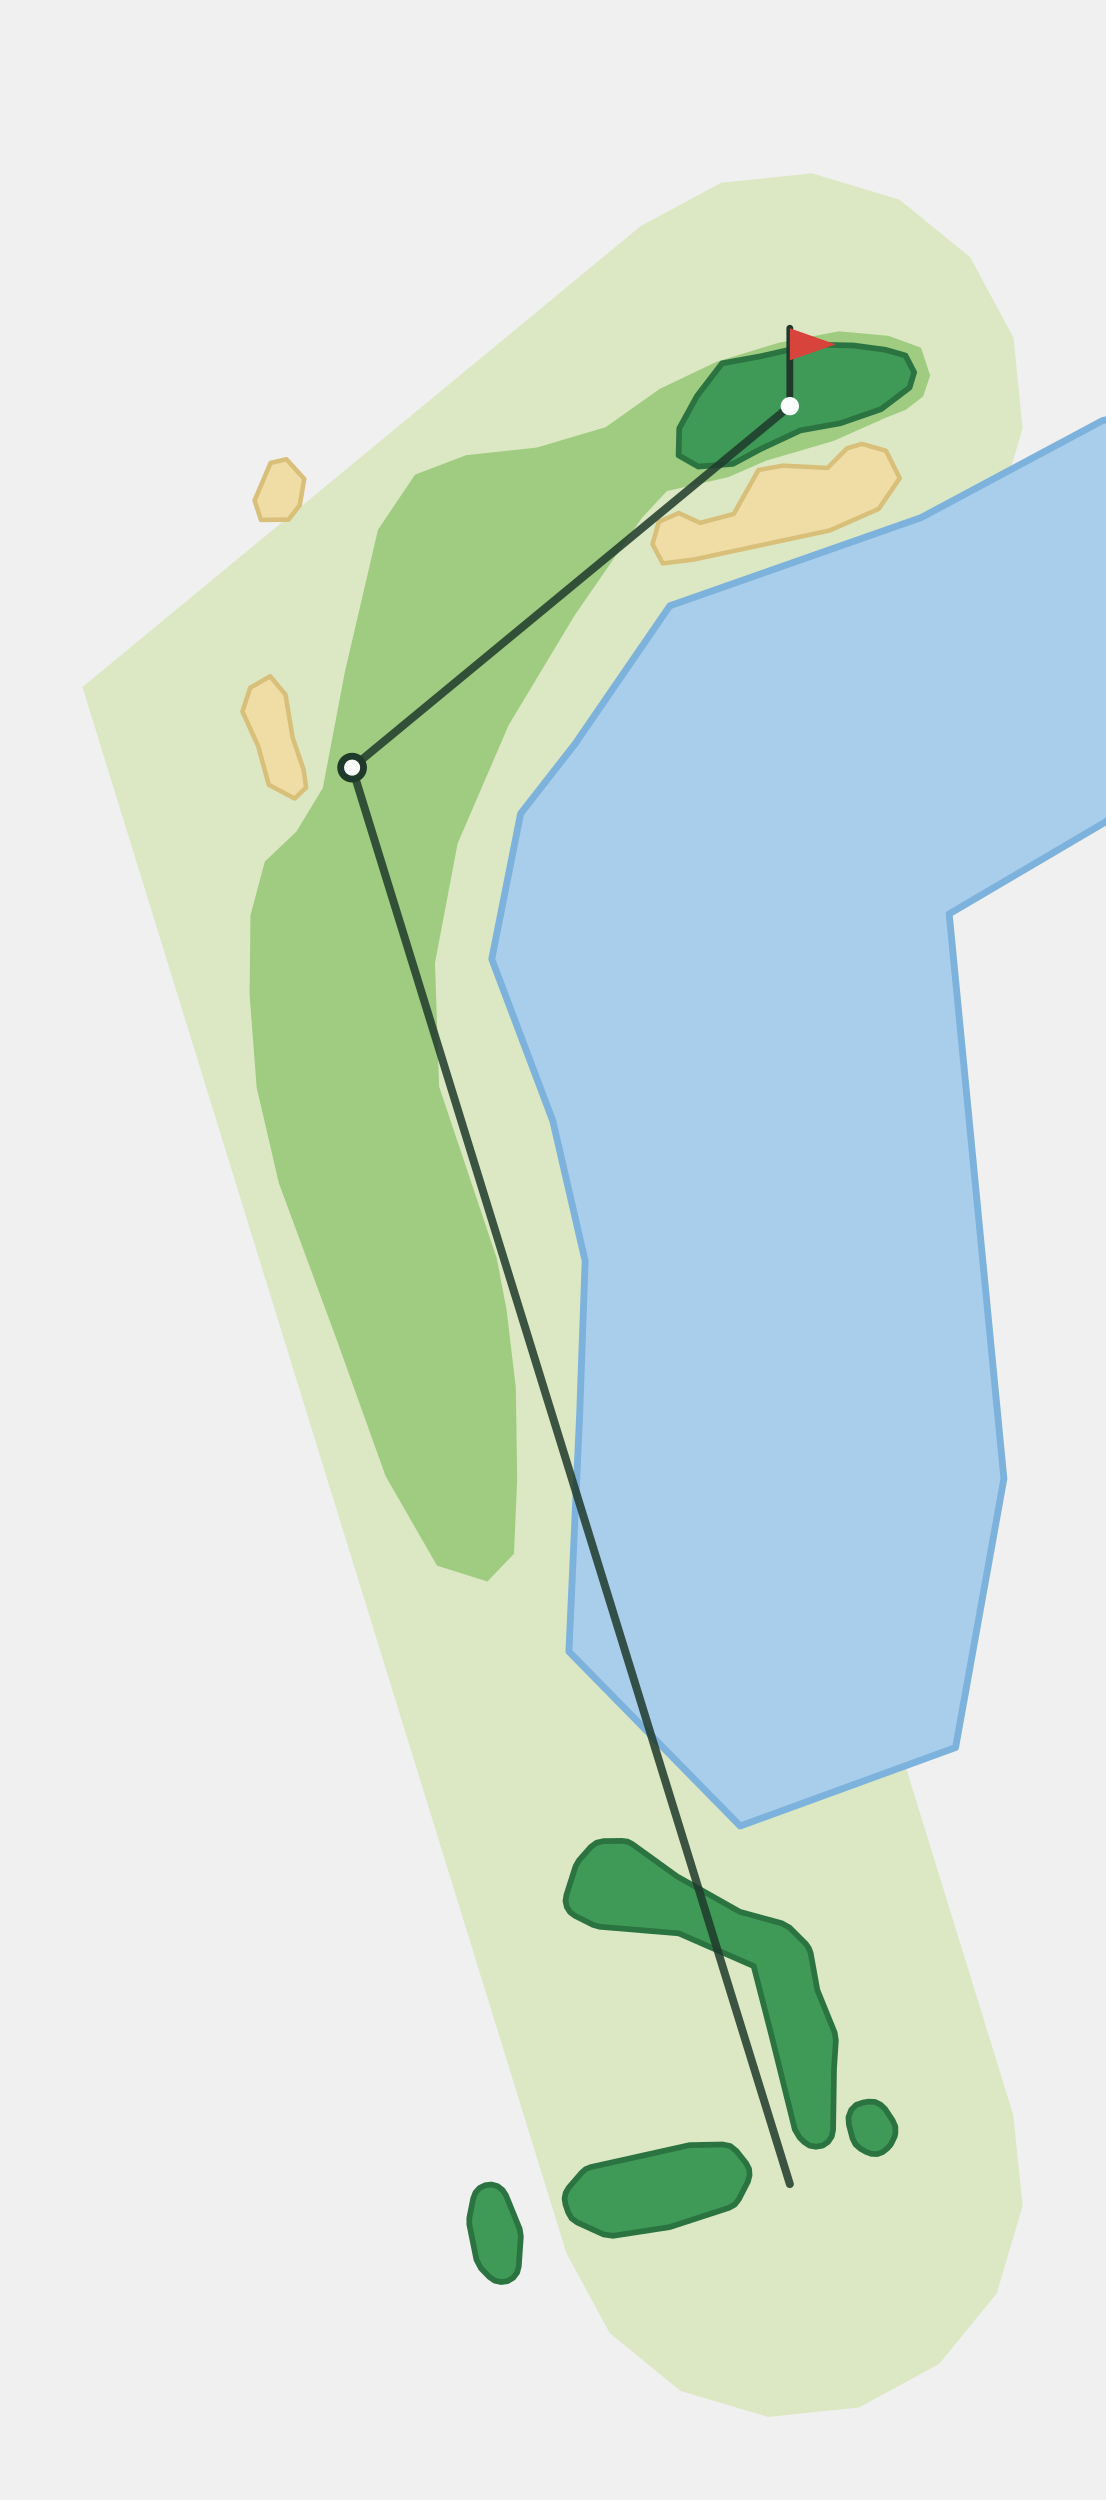
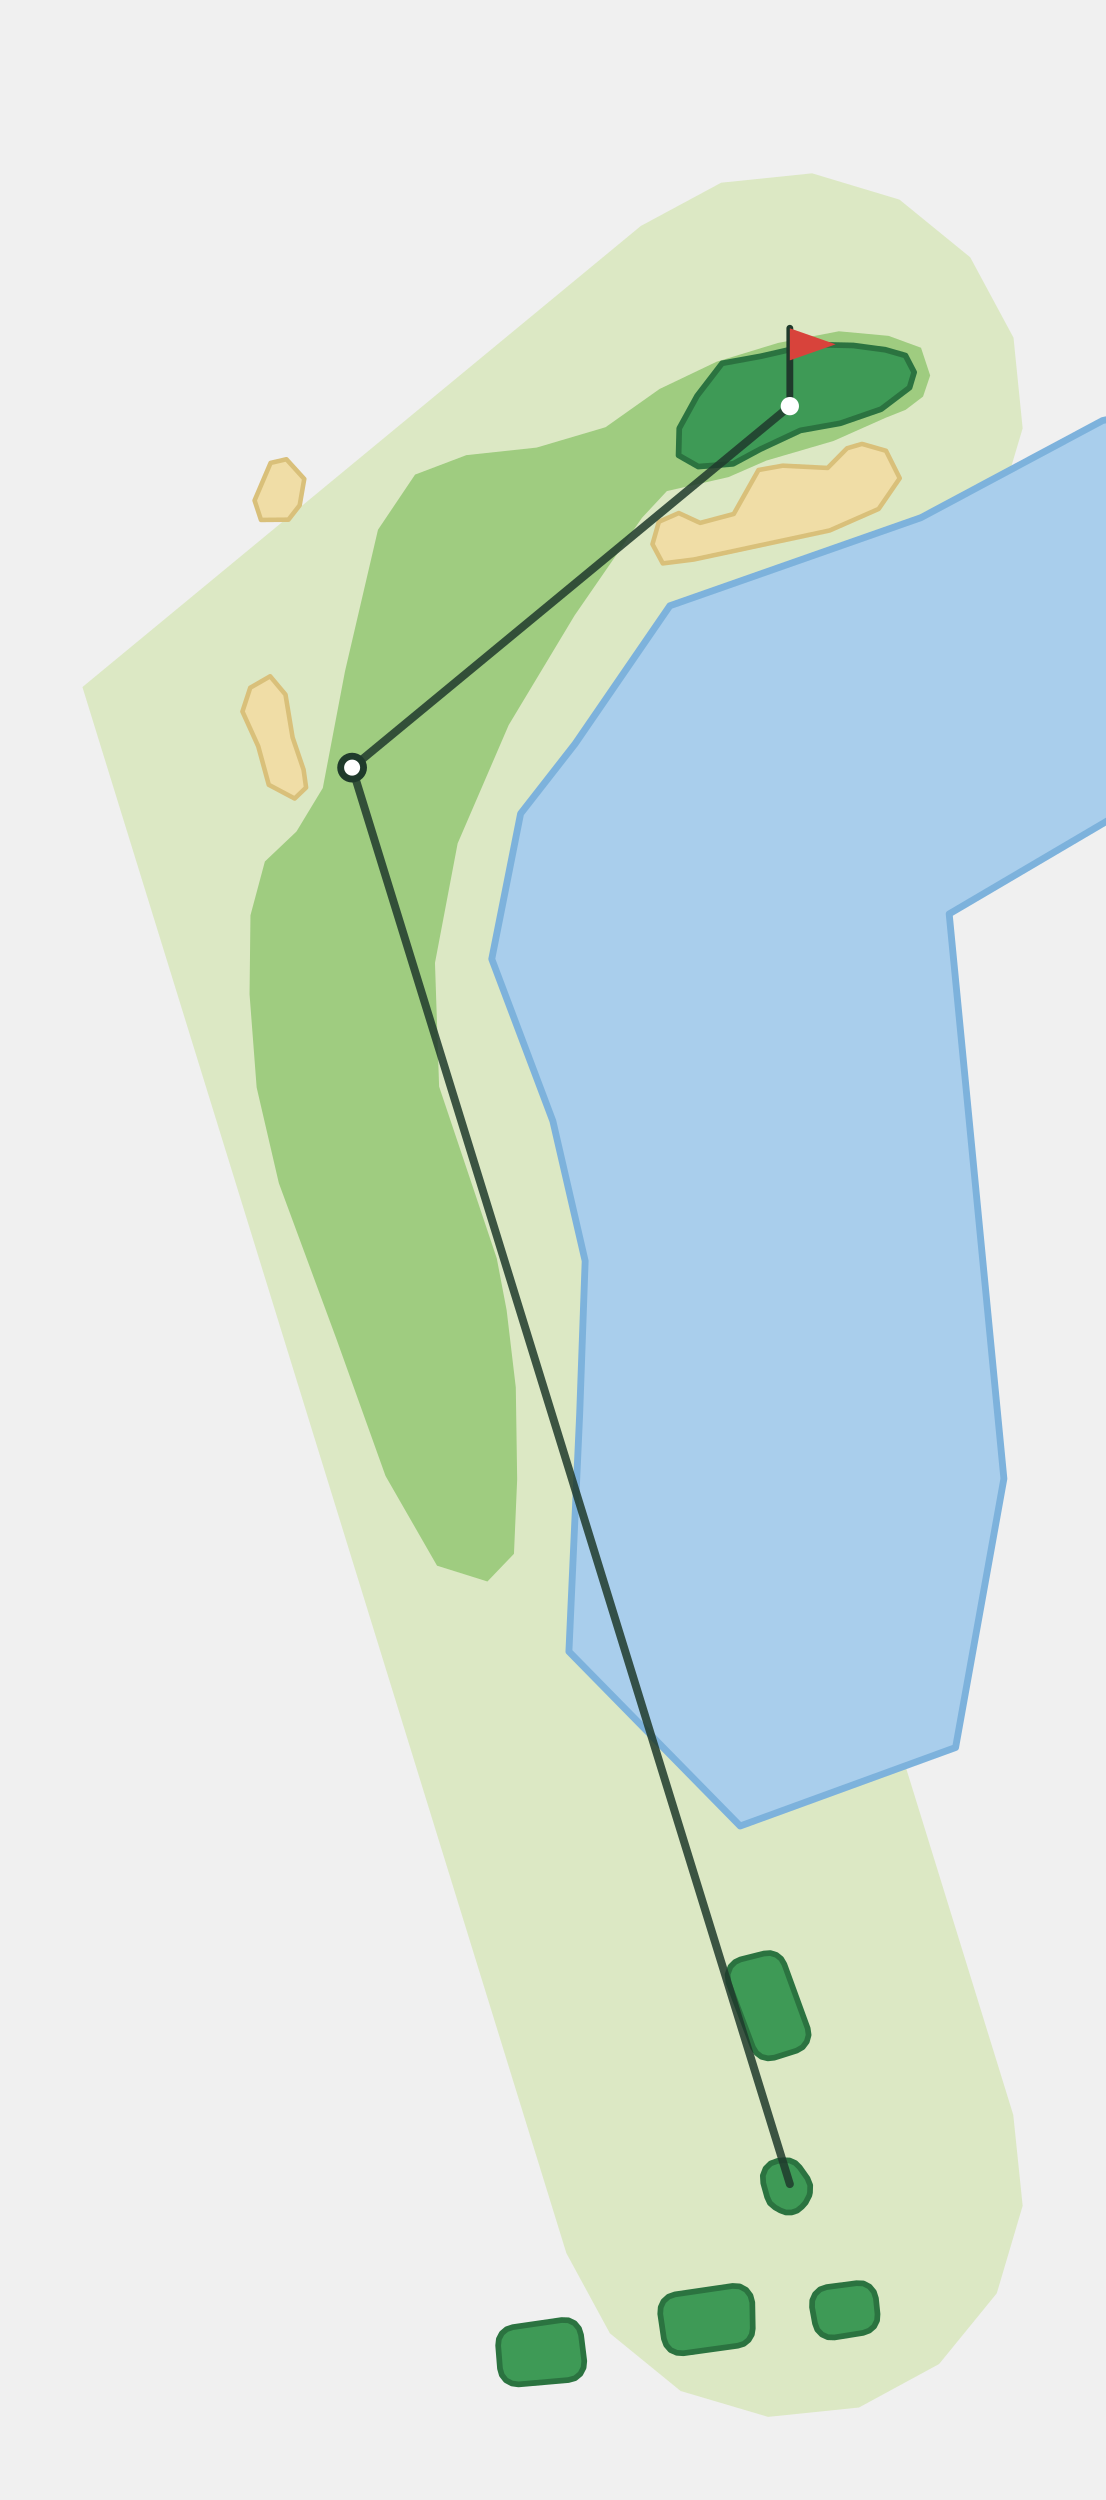
<svg xmlns="http://www.w3.org/2000/svg" viewBox="-345 -954 483 1092" width="322" height="728">
  <path d="M-97.6,30.2L-309.0,-653.9L-65.1,-855.3L-30.0,-874.2L9.7,-878.3L47.9,-866.8L78.8,-841.6L97.7,-806.5L101.7,-766.9L90.3,-728.7L65.1,-697.8L-73.4,-583.5L97.6,-30.2L101.7,9.5L90.4,47.7L65.2,78.6L30.2,97.6L-9.5,101.7L-47.7,90.4L-78.6,65.2Z" fill="#DCE8C4" />
  <path d="M-96.5,-232.6L-91.8,-336.4L-89.4,-403.2L-103.5,-464.3L-130.2,-535.1L-117.6,-598.6L-93.8,-629.1L-52.4,-689.4L57.3,-727.9L136.6,-770.3L143.7,-771.8L143.7,-598.4L69.6,-554.8L93.5,-308.1L72.4,-190.7L-21.7,-156.4Z" fill="#A9CEEC" stroke="#7DB2DC" stroke-width="3" stroke-linejoin="round" />
  <path d="M-132.1,-263.2L-120.5,-275.3L-119.1,-307.8L-119.7,-348.0L-123.7,-381.7L-128.0,-404.3L-153.2,-479.4L-155.0,-533.4L-145.1,-585.6L-122.8,-637.3L-94.0,-685.2L-64.6,-727.8L-53.7,-739.5L-26.8,-745.6L-10.3,-752.8L19.1,-761.4L41.8,-771.5L50.6,-775.0L58.2,-780.8L61.3,-790.0L57.3,-802.1L43.1,-807.3L21.4,-809.3L-5.2,-804.2L-32.0,-796.0L-56.9,-784.1L-80.5,-767.4L-110.6,-758.5L-141.3,-755.2L-163.7,-746.7L-179.9,-722.6L-194.3,-660.8L-204.0,-609.8L-215.5,-590.8L-229.3,-577.7L-235.6,-554.2L-236.0,-519.7L-232.9,-479.0L-223.2,-437.2L-198.0,-369.0L-176.6,-309.3L-154.1,-270.1Z" fill="#9FCC80" />
  <path d="M-232.2,-628.0L-239.1,-643.2L-235.7,-653.6L-227.0,-658.6L-220.3,-650.6L-217.2,-631.9L-212.4,-617.8L-211.3,-610.0L-216.3,-605.2L-227.6,-611.2Z" fill="#F0DDA6" stroke="#D9C07A" stroke-width="2" stroke-linejoin="round" />
  <path d="M-48.5,-729.9L-39.2,-725.6L-24.5,-729.5L-13.7,-748.7L-3.1,-750.6L16.5,-749.6L25.0,-758.2L31.5,-760.1L42.0,-757.1L48.0,-745.1L38.8,-731.7L17.4,-722.3L-42.0,-709.6L-55.5,-707.9L-60.0,-716.3L-57.2,-726.1Z" fill="#F0DDA6" stroke="#D9C07A" stroke-width="2" stroke-linejoin="round" />
  <path d="M-226.8,-751.8L-219.9,-753.4L-212.1,-744.8L-214.1,-733.3L-219.0,-727.0L-231.0,-726.9L-233.8,-735.4Z" fill="#F0DDA6" stroke="#D9C07A" stroke-width="2" stroke-linejoin="round" />
  <path d="M-40.0,-750.2L-24.8,-751.4L-12.9,-757.8L4.6,-766.0L22.0,-769.1L39.9,-775.3L52.3,-784.7L54.3,-791.4L50.5,-798.7L41.8,-801.2L27.7,-803.1L9.7,-803.5L-12.6,-798.4L-29.6,-795.3L-40.5,-781.1L-48.3,-766.9L-48.6,-755.1Z" fill="#3E9A56" stroke="#2B7340" stroke-width="2.5" stroke-linejoin="round" />
-   <path d="M-77.2,22.6L-81.4,22.0L-92.8,16.8L-95.3,15.0L-96.8,12.4L-98.0,8.9L-98.4,6.3L-97.9,3.8L-96.6,1.6L-91.0,-4.9L-89.2,-6.5L-87.0,-7.4L-43.8,-17.0L-29.4,-17.3L-26.0,-16.6L-23.3,-14.4L-19.1,-9.1L-17.8,-6.6L-17.6,-3.8L-18.3,-1.1L-22.3,6.7L-24.1,9.0L-26.7,10.4L-52.5,18.8Z" fill="#3E9A56" stroke="#2B7340" stroke-width="2.5" stroke-linejoin="round" />
-   <path d="M-138.3,6.3L-137.3,3.7L-135.5,1.7L-133.0,0.5L-130.3,0.2L-127.7,0.9L-125.5,2.6L-124.0,4.9L-118.0,19.6L-117.5,22.9L-118.4,35.9L-119.1,38.6L-120.8,40.9L-123.3,42.4L-126.1,42.8L-128.9,42.2L-131.2,40.6L-134.9,36.8L-136.9,33.0L-140.0,17.6L-140.0,14.8Z" fill="#3E9A56" stroke="#2B7340" stroke-width="2.5" stroke-linejoin="round" />
-   <path d="M18.9,-23.7L18.3,-20.8L16.7,-18.4L14.3,-16.8L11.4,-16.3L8.6,-16.8L6.2,-18.4L4.3,-20.3L2.2,-23.8L-8.1,-65.3L-15.8,-95.2L-48.5,-109.5L-83.1,-112.4L-85.9,-113.2L-93.9,-117.2L-96.0,-118.8L-97.4,-121.0L-98.0,-123.6L-97.6,-126.2L-93.6,-138.8L-92.1,-141.4L-86.9,-147.3L-84.4,-149.1L-81.4,-149.8L-73.3,-149.9L-70.9,-149.6L-68.8,-148.5L-49.3,-134.4L-21.8,-118.9L-3.5,-113.9L-0.1,-112.0L7.0,-104.9L8.3,-103.0L9.1,-100.9L12.0,-84.8L19.6,-66.1L20.1,-62.8L19.3,-50.4Z" fill="#3E9A56" stroke="#2B7340" stroke-width="2.5" stroke-linejoin="round" />
-   <path d="M34.3,-36.0L37.1,-35.9L39.6,-34.7L41.6,-32.8L44.9,-27.8L46.1,-25.1L46.1,-22.1L45.8,-20.8L44.1,-17.3L42.6,-15.6L40.6,-14.0L38.2,-13.1L35.6,-13.2L33.2,-14.1L30.9,-15.4L28.7,-17.3L27.4,-19.9L25.8,-26.0L25.6,-29.2L26.8,-32.4L29.0,-34.6L32.0,-35.6Z" fill="#3E9A56" stroke="#2B7340" stroke-width="2.5" stroke-linejoin="round" />
+   <path d="M-2.9,-10.4L-0.1,-10.3L2.4,-9.2L4.3,-7.3L7.7,-2.5L8.9,0.5L8.8,3.7L8.5,5.0L6.9,8.1L5.3,9.9L3.2,11.6L0.8,12.4L-1.8,12.4L-4.2,11.5L-6.5,10.2L-8.7,8.3L-9.9,5.7L-11.6,-0.4L-11.8,-3.7L-10.6,-6.8L-8.4,-9.0L-5.4,-10.1Z" fill="#3E9A56" stroke="#2B7340" stroke-width="2.5" stroke-linejoin="round" />
+   <path d="M-127.4,70.5L-127.1,67.7L-125.8,65.2L-123.7,63.4L-121.0,62.5L-99.7,59.4L-96.7,59.5L-94.0,60.8L-92.1,63.1L-91.2,65.9L-89.8,77.3L-90.1,80.2L-91.5,82.9L-93.8,84.8L-96.7,85.6L-118.5,87.5L-121.4,87.1L-124.0,85.7L-125.8,83.4L-126.6,80.6Z" fill="#3E9A56" stroke="#2B7340" stroke-width="2.5" stroke-linejoin="round" />
+   <path d="M-56.6,56.7L-56.4,53.8L-55.2,51.2L-53.0,49.2L-50.2,48.2L-25.0,44.5L-21.9,44.7L-19.1,46.2L-17.2,48.7L-16.4,51.7L-16.2,63.1L-16.6,65.7L-18.0,68.1L-20.1,69.8L-22.7,70.6L-46.5,73.9L-49.4,73.7L-52.1,72.5L-54.0,70.3L-55.0,67.6Z" fill="#3E9A56" stroke="#2B7340" stroke-width="2.5" stroke-linejoin="round" />
+   <path d="M9.7,53.8L9.8,50.8L11.0,48.1L13.2,46.0L16.1,45.0L29.1,43.3L32.1,43.4L34.8,44.8L36.7,47.1L37.6,49.9L38.3,56.8L38.1,59.6L36.8,62.2L34.7,64.0L32.0,65.0L19.5,67.0L16.6,66.9L14.0,65.7L12.0,63.6L11.0,60.9Z" fill="#3E9A56" stroke="#2B7340" stroke-width="2.5" stroke-linejoin="round" />
+   <path d="M-11.3,-100.7L-8.5,-100.9L-5.9,-100.1L-3.8,-98.4L-2.4,-96.0L7.8,-68.0L8.2,-65.1L7.4,-62.2L5.6,-59.8L3.0,-58.3L-6.8,-55.2L-9.6,-54.9L-12.4,-55.6L-14.6,-57.3L-16.1,-59.7L-26.8,-88.0L-27.2,-91.6L-25.9,-95.0L-23.9,-97.0L-21.6,-98.1Z" fill="#3E9A56" stroke="#2B7340" stroke-width="2.5" stroke-linejoin="round" />
  <polyline points="-0.0,-0.0 -191.2,-618.7 -0.0,-776.6" fill="none" stroke="#1F3A2B" stroke-width="3.5" stroke-linecap="round" stroke-linejoin="round" opacity="0.85" />
  <circle cx="-191.2" cy="-618.7" r="5" fill="#FFFFFF" stroke="#1F3A2B" stroke-width="3" />
  <line x1="-0.0" y1="-776.6" x2="-0.0" y2="-810.6" stroke="#1F3A2B" stroke-width="3" stroke-linecap="round" />
  <path d="M-0.0,-810.6L20.0,-803.6L-0.0,-796.6Z" fill="#D8433B" />
  <circle cx="-0.0" cy="-776.6" r="4" fill="#FFFFFF" />
</svg>
